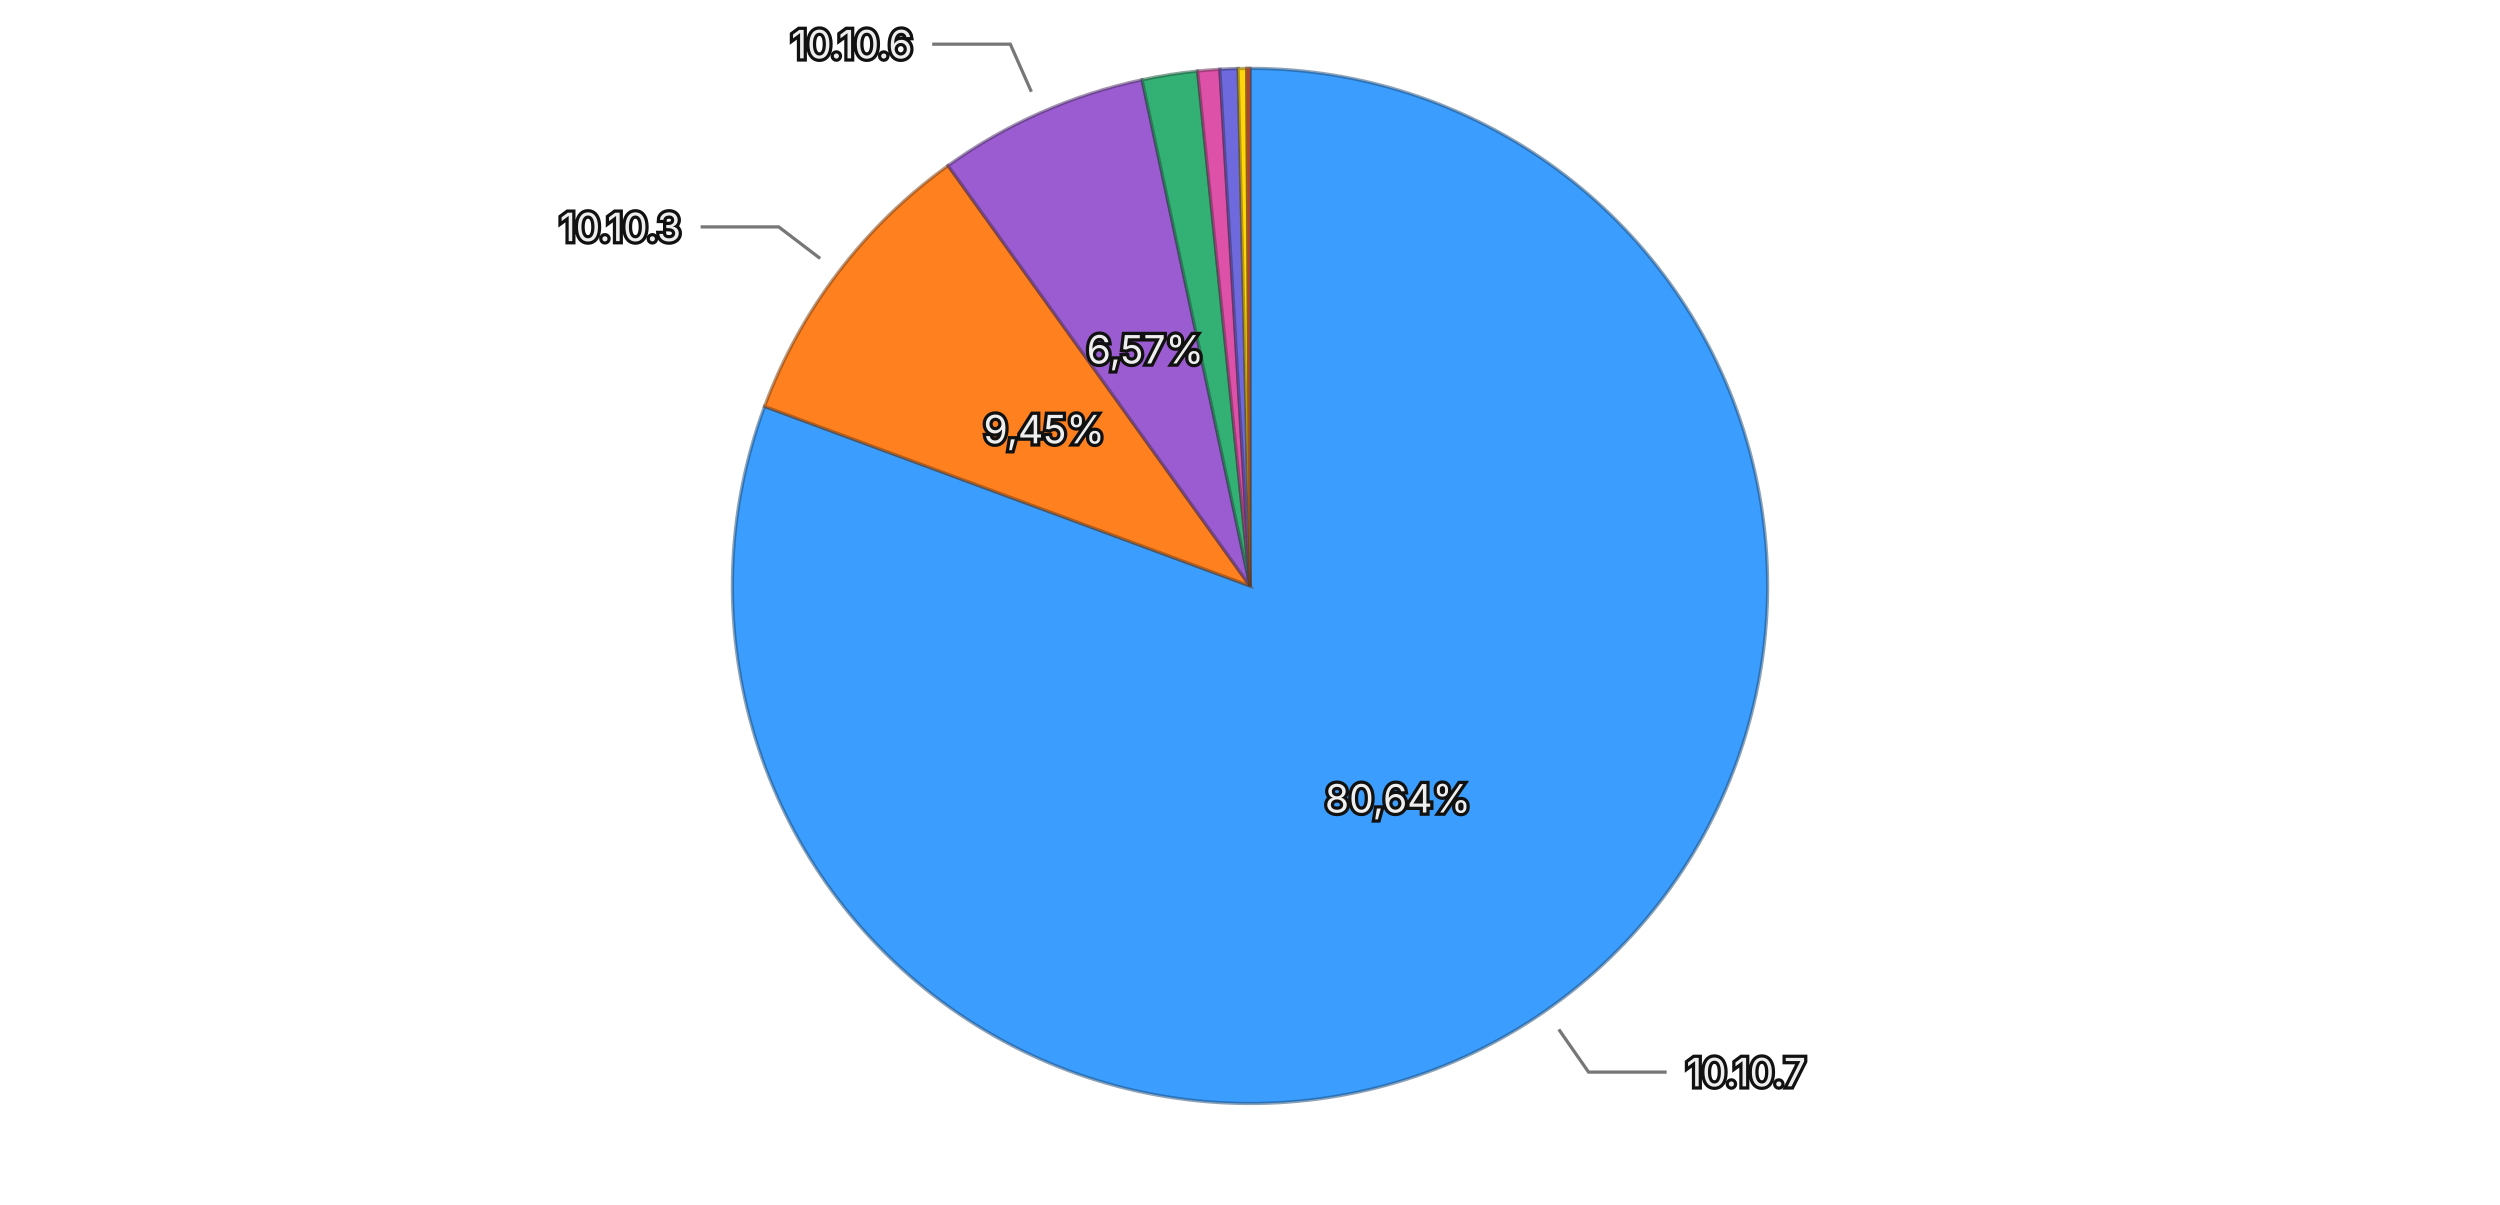
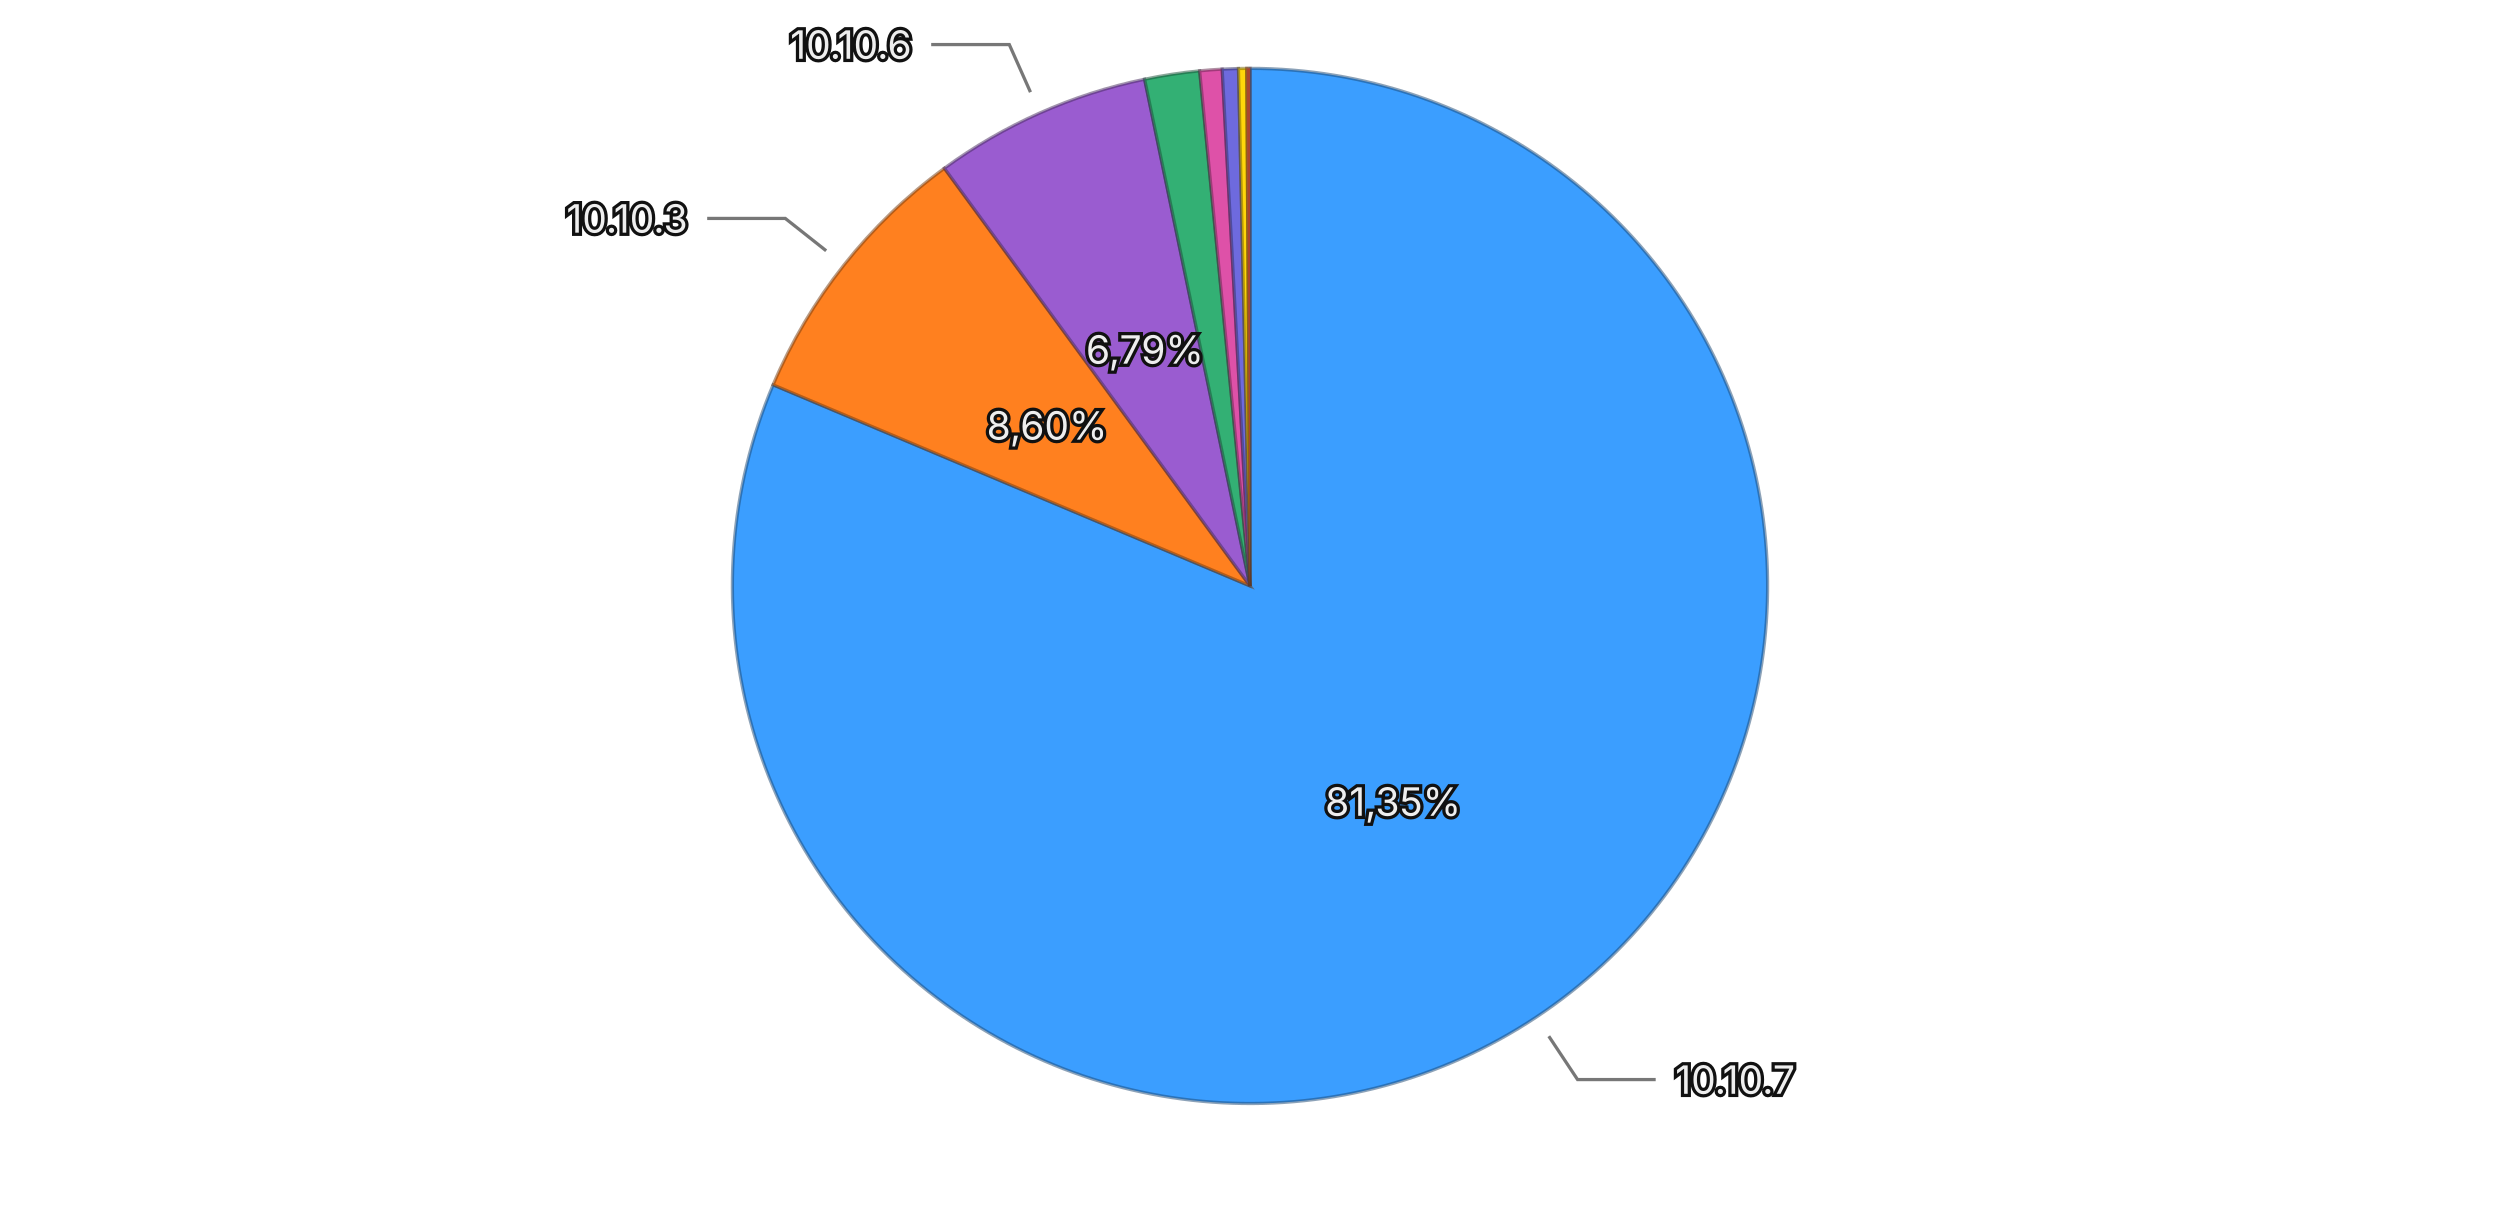
<svg xmlns="http://www.w3.org/2000/svg" viewBox="0 0 768 370">
  <rect width="768" height="370" fill="transparent" />
  <g>
-     <path d="M384,180 L384.000,21.000 A159,159 0 1,1 234.871,124.849 Z" fill="#3b9eff" stroke="rgba(26, 71, 114, 0.5)" stroke-width="1" />
-     <path d="M384,180 L234.871,124.849 A159,159 0 0,1 291.230,50.869 Z" fill="#ff801f" stroke="rgba(114, 57, 13, 0.5)" stroke-width="1" />
-     <path d="M384,180 L291.230,50.869 A159,159 0 0,1 350.838,24.497 Z" fill="#9a5cd0" stroke="rgba(69, 41, 93, 0.5)" stroke-width="1" />
-     <path d="M384,180 L350.838,24.497 A159,159 0 0,1 367.908,21.816 Z" fill="#33b074" stroke="rgba(22, 79, 52, 0.5)" stroke-width="1" />
-     <path d="M384,180 L367.908,21.816 A159,159 0 0,1 374.738,21.270 Z" fill="#de51a8" stroke="rgba(99, 36, 75, 0.5)" stroke-width="1" />
-     <path d="M384,180 L374.738,21.270 A159,159 0 0,1 380.340,21.042 Z" fill="#6e6ade" stroke="rgba(49, 47, 99, 0.5)" stroke-width="1" />
-     <path d="M384,180 L380.340,21.042 A159,159 0 0,1 382.988,21.003 Z" fill="#ffd60a" stroke="rgba(114, 96, 4, 0.5)" stroke-width="1" />
-     <path d="M384,180 L382.988,21.003 A159,159 0 0,1 384.000,21.000 Z" fill="#ec6142" stroke="rgba(106, 43, 29, 0.5)" stroke-width="1" />
-     <text x="429.431" y="245.240" text-anchor="middle" dominant-baseline="central" font-family="system-ui, -apple-system, sans-serif" font-size="12" fill="#eeeeee" stroke="#111111" stroke-width="2" paint-order="stroke">80,64%</text>
-     <text x="320.760" y="131.823" text-anchor="middle" dominant-baseline="central" font-family="system-ui, -apple-system, sans-serif" font-size="12" fill="#eeeeee" stroke="#111111" stroke-width="2" paint-order="stroke">9,45%</text>
-     <text x="351.834" y="107.298" text-anchor="middle" dominant-baseline="central" font-family="system-ui, -apple-system, sans-serif" font-size="12" fill="#eeeeee" stroke="#111111" stroke-width="2" paint-order="stroke">6,57%</text>
+     <path d="M384,180 L384.000,21.000 A159,159 0 1,1 237.495,118.215 Z" fill="#3b9eff" stroke="rgba(26, 71, 114, 0.5)" stroke-width="1" />
+     <path d="M384,180 L237.495,118.215 A159,159 0 0,1 290.112,51.680 Z" fill="#ff801f" stroke="rgba(114, 57, 13, 0.5)" stroke-width="1" />
+     <path d="M384,180 L290.112,51.680 A159,159 0 0,1 351.623,24.331 Z" fill="#9a5cd0" stroke="rgba(69, 41, 93, 0.5)" stroke-width="1" />
+     <path d="M384,180 L351.623,24.331 A159,159 0 0,1 368.532,21.754 Z" fill="#33b074" stroke="rgba(22, 79, 52, 0.5)" stroke-width="1" />
+     <path d="M384,180 L368.532,21.754 A159,159 0 0,1 375.448,21.230 Z" fill="#de51a8" stroke="rgba(99, 36, 75, 0.5)" stroke-width="1" />
+     <path d="M384,180 L375.448,21.230 A159,159 0 0,1 380.455,21.040 Z" fill="#6e6ade" stroke="rgba(49, 47, 99, 0.5)" stroke-width="1" />
+     <path d="M384,180 L380.455,21.040 A159,159 0 0,1 382.998,21.003 Z" fill="#ffd60a" stroke="rgba(114, 96, 4, 0.5)" stroke-width="1" />
+     <path d="M384,180 L382.998,21.003 A159,159 0 0,1 384.000,21.000 Z" fill="#ec6142" stroke="rgba(106, 43, 29, 0.5)" stroke-width="1" />
+     <text x="427.956" y="246.243" text-anchor="middle" dominant-baseline="central" font-family="system-ui, -apple-system, sans-serif" font-size="12" fill="#eeeeee" stroke="#111111" stroke-width="2" paint-order="stroke">81,35%</text>
+     <text x="321.642" y="130.687" text-anchor="middle" dominant-baseline="central" font-family="system-ui, -apple-system, sans-serif" font-size="12" fill="#eeeeee" stroke="#111111" stroke-width="2" paint-order="stroke">8,60%</text>
+     <text x="351.702" y="107.356" text-anchor="middle" dominant-baseline="central" font-family="system-ui, -apple-system, sans-serif" font-size="12" fill="#eeeeee" stroke="#111111" stroke-width="2" paint-order="stroke">6,79%</text>
    <g opacity="1">
-       <path fill="none" stroke="#777777" stroke-width="1" d="M478.863,316.224L488.006,329.354L512.006,329.354" />
-       <text x="518.006" y="329.354" text-anchor="start" dominant-baseline="central" font-family="system-ui, -apple-system, sans-serif" font-size="12" fill="#eeeeee" stroke="#111111" stroke-width="2" paint-order="stroke">10.10.7</text>
+       <path fill="none" stroke="#777777" stroke-width="1" d="M475.783,318.318L484.630,331.650L508.630,331.650" />
+       <text x="514.630" y="331.650" text-anchor="start" dominant-baseline="central" font-family="system-ui, -apple-system, sans-serif" font-size="12" fill="#eeeeee" stroke="#111111" stroke-width="2" paint-order="stroke">10.10.7</text>
    </g>
    <g opacity="1">
-       <path fill="none" stroke="#777777" stroke-width="1" d="M251.953,79.404L239.225,69.708L215.225,69.708" />
-       <text x="209.225" y="69.708" text-anchor="end" dominant-baseline="central" font-family="system-ui, -apple-system, sans-serif" font-size="12" fill="#eeeeee" stroke="#111111" stroke-width="2" paint-order="stroke">10.10.3</text>
+       <path fill="none" stroke="#777777" stroke-width="1" d="M253.794,77.032L241.244,67.107L217.244,67.107" />
+       <text x="211.244" y="67.107" text-anchor="end" dominant-baseline="central" font-family="system-ui, -apple-system, sans-serif" font-size="12" fill="#eeeeee" stroke="#111111" stroke-width="2" paint-order="stroke">10.10.3</text>
    </g>
    <g opacity="1">
-       <path fill="none" stroke="#777777" stroke-width="1" d="M316.836,28.194L310.362,13.562L286.362,13.562" />
-       <text x="280.362" y="13.562" text-anchor="end" dominant-baseline="central" font-family="system-ui, -apple-system, sans-serif" font-size="12" fill="#eeeeee" stroke="#111111" stroke-width="2" paint-order="stroke">10.10.6</text>
+       <path fill="none" stroke="#777777" stroke-width="1" d="M316.560,28.317L310.060,13.696L286.060,13.696" />
+       <text x="280.060" y="13.696" text-anchor="end" dominant-baseline="central" font-family="system-ui, -apple-system, sans-serif" font-size="12" fill="#eeeeee" stroke="#111111" stroke-width="2" paint-order="stroke">10.10.6</text>
    </g>
  </g>
</svg>
